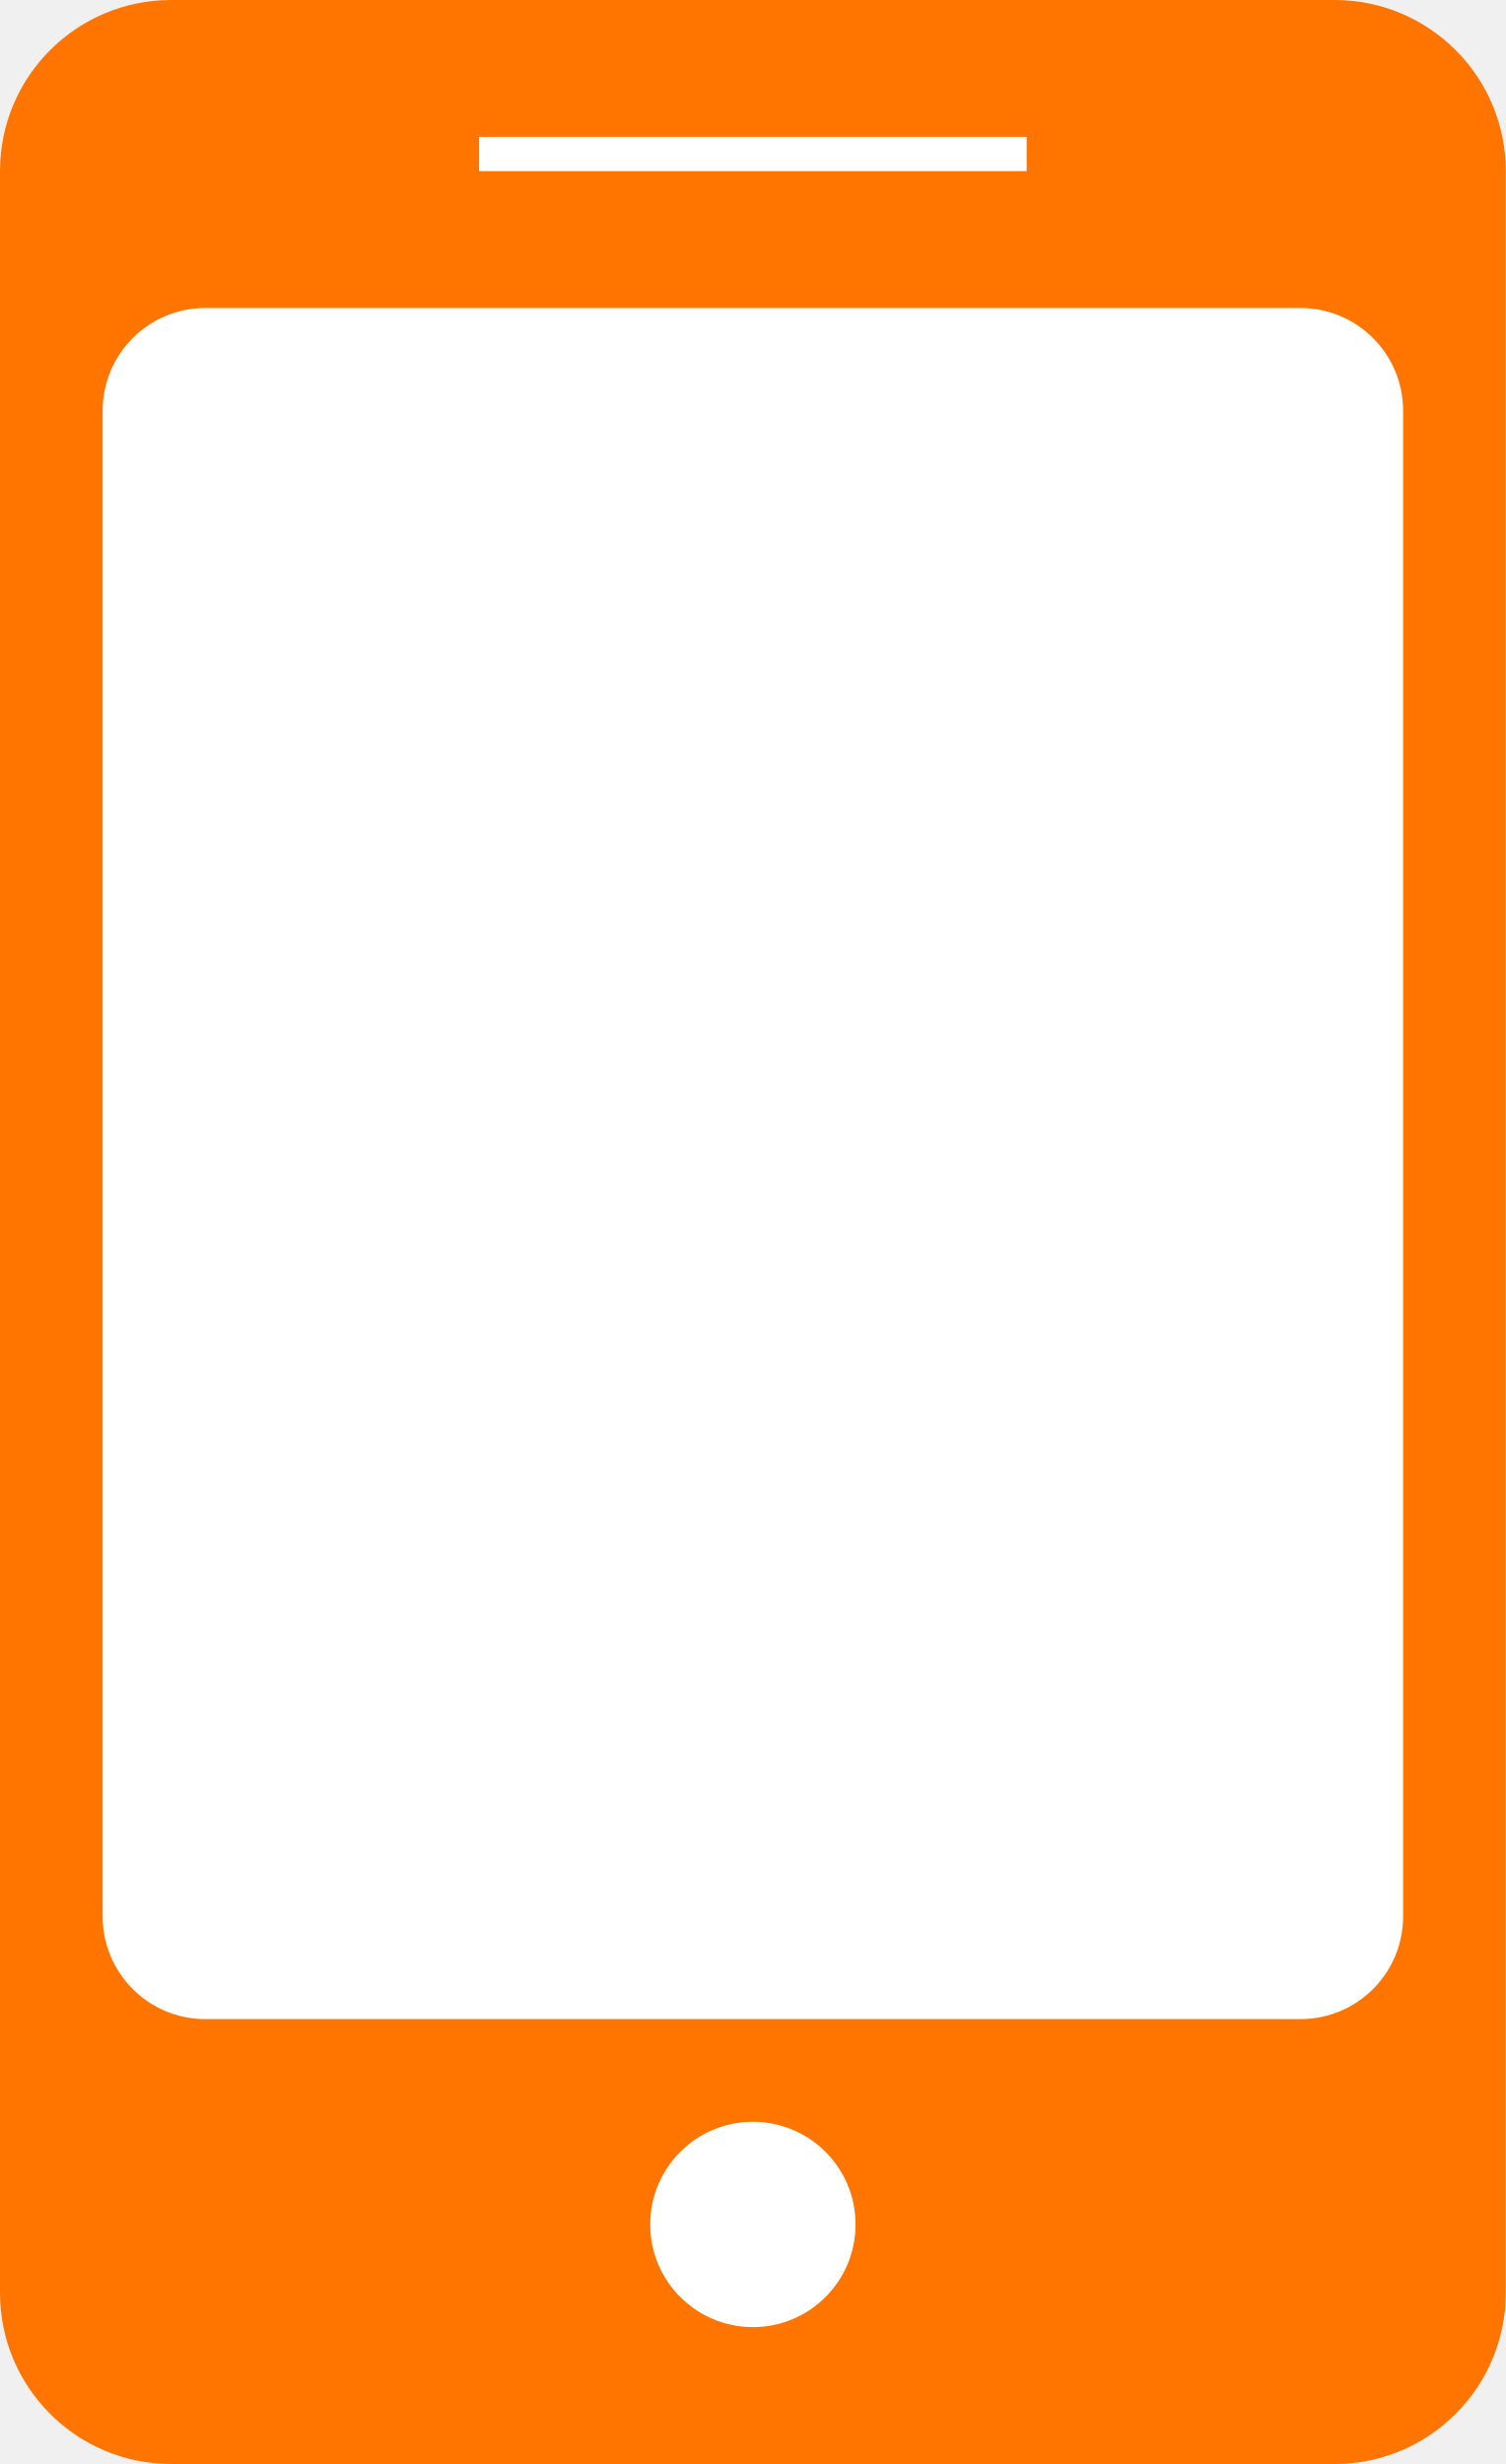
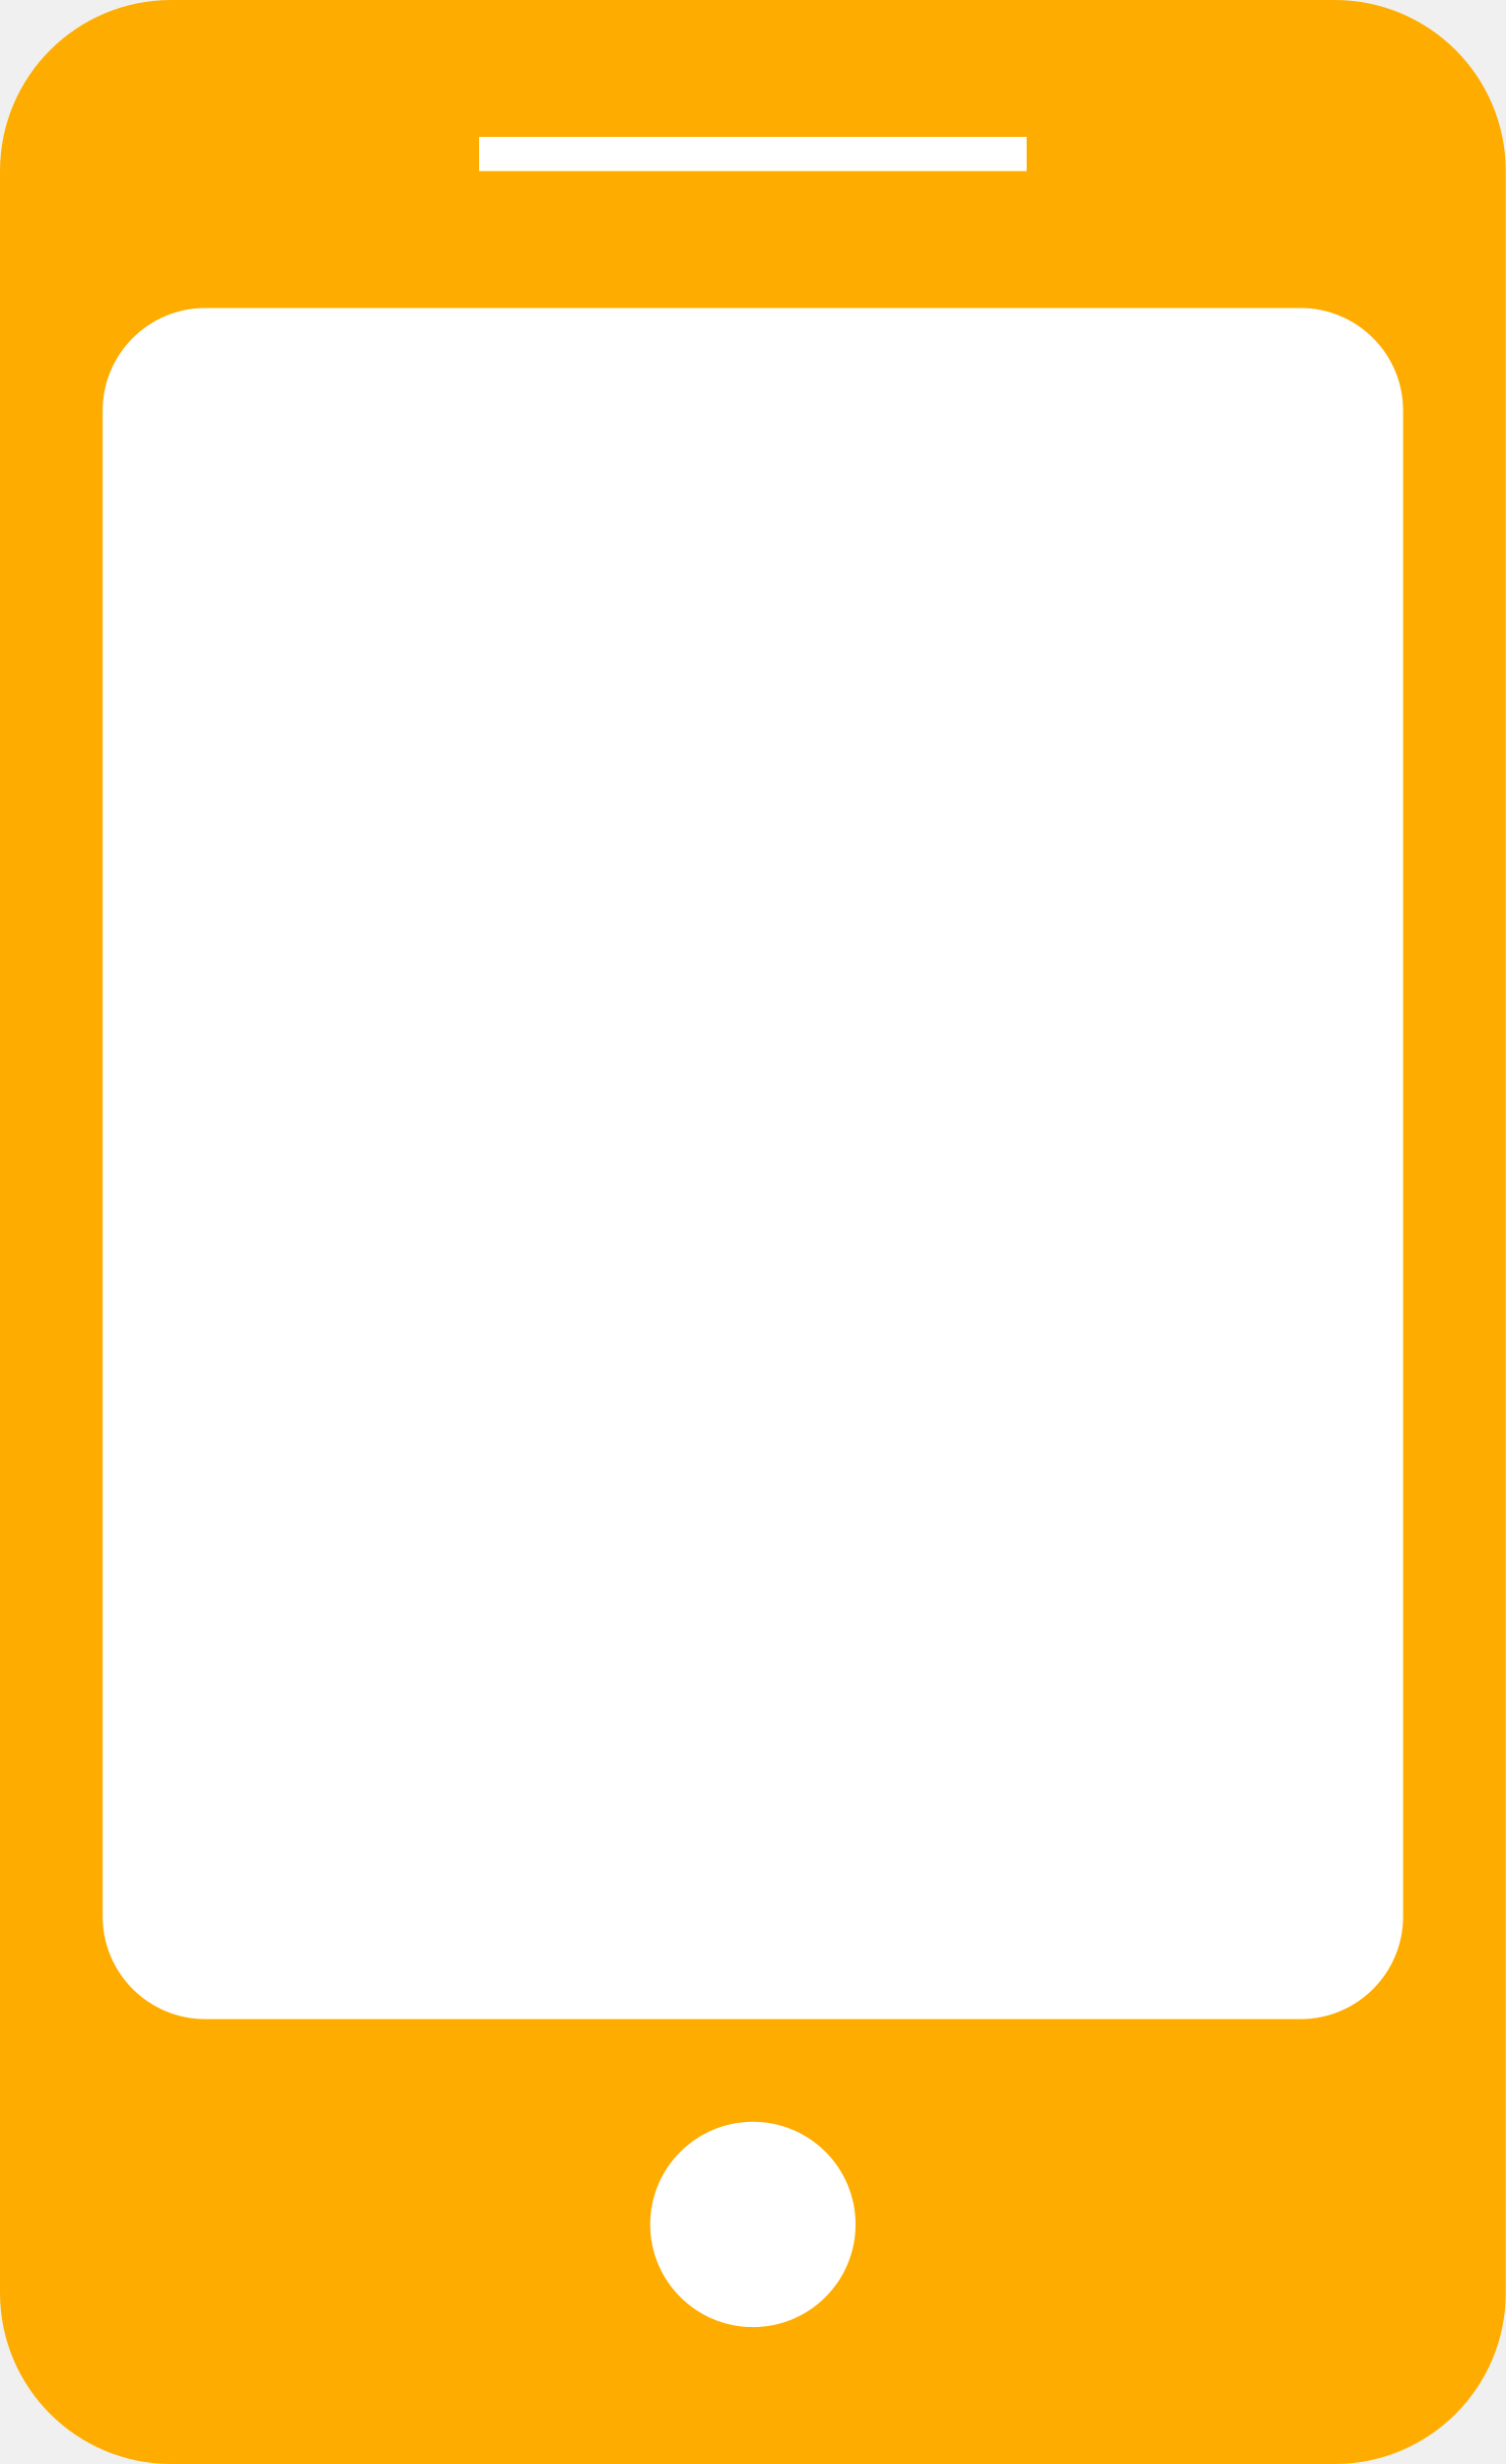
<svg xmlns="http://www.w3.org/2000/svg" width="44" height="72" viewBox="0 0 44 72">
  <defs>
    <style>
      .cls-1 {
-         fill: #ff7500;
+         fill: #ffac00;
      }

      .cls-2 {
        fill: #fff;
      }
    </style>
  </defs>
  <rect class="cls-1" width="44" height="72" rx="5" ry="5" />
  <rect class="cls-2" x="14" y="4" width="16" height="1" />
  <rect class="cls-2" x="19" y="62" width="6" height="6" rx="3" ry="3" />
  <rect class="cls-2" x="3" y="9" width="38" height="50" rx="3" ry="3" />
</svg>
